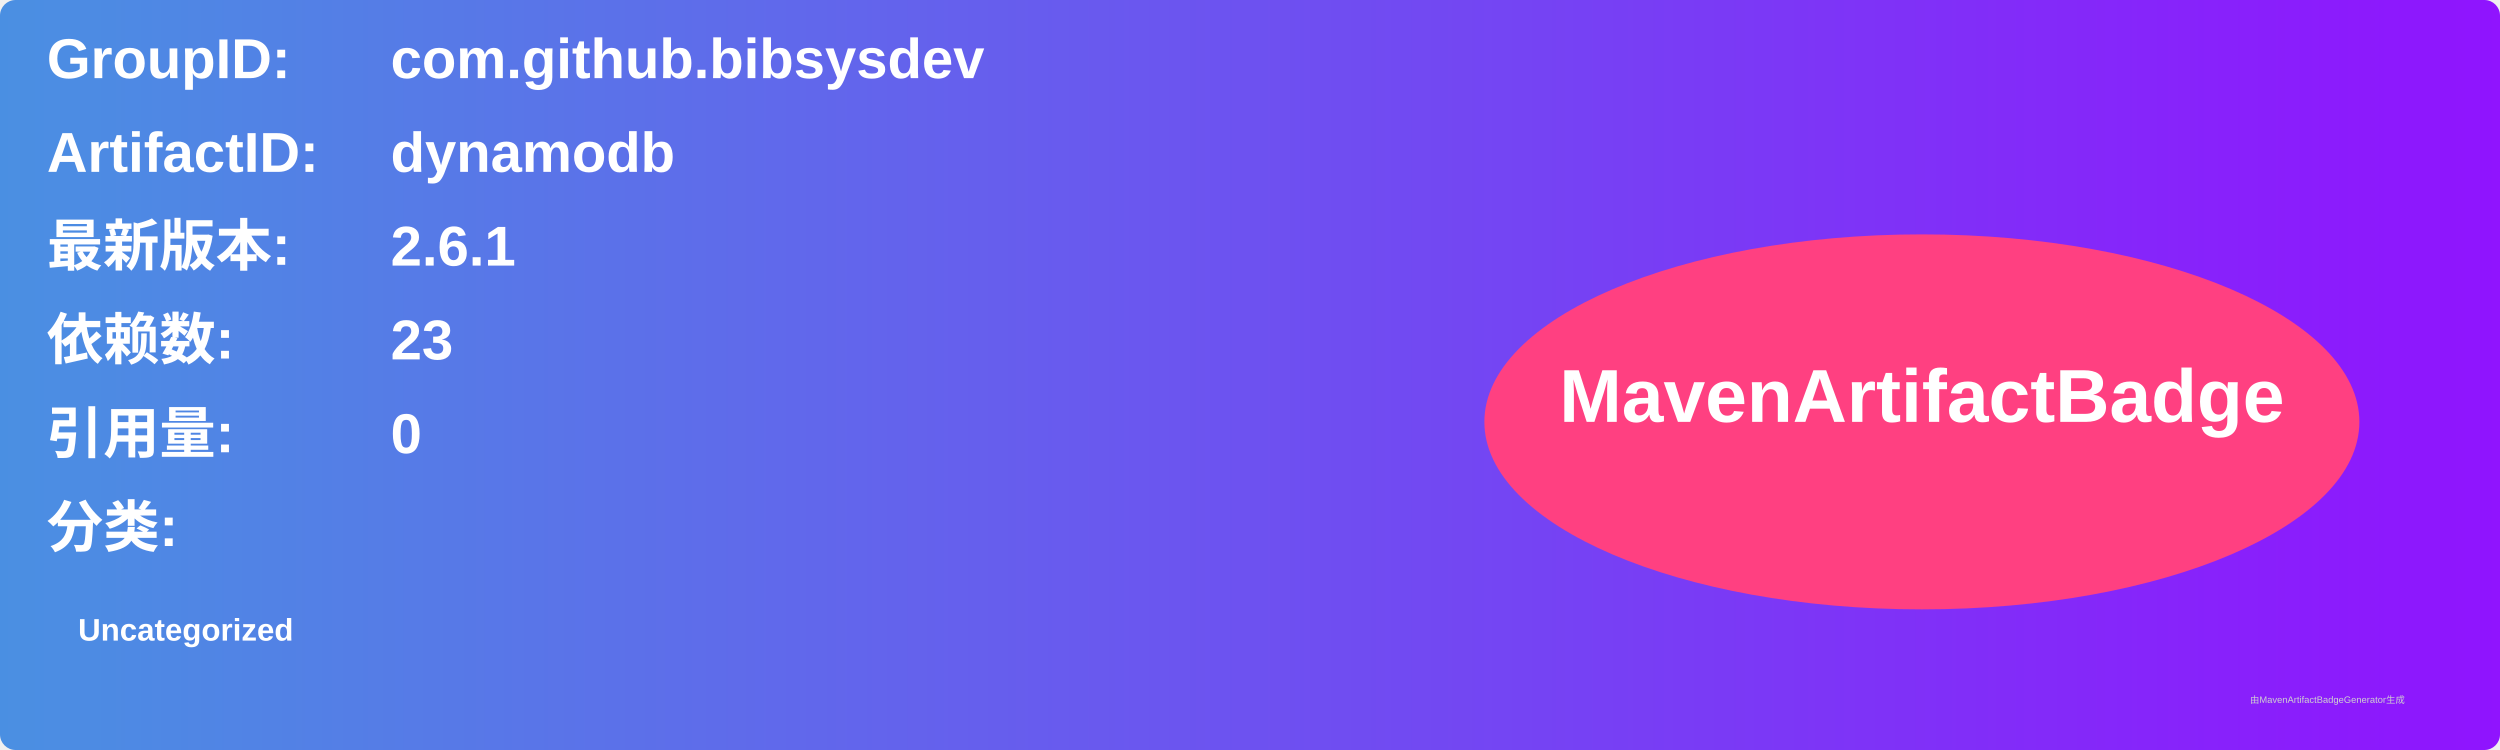
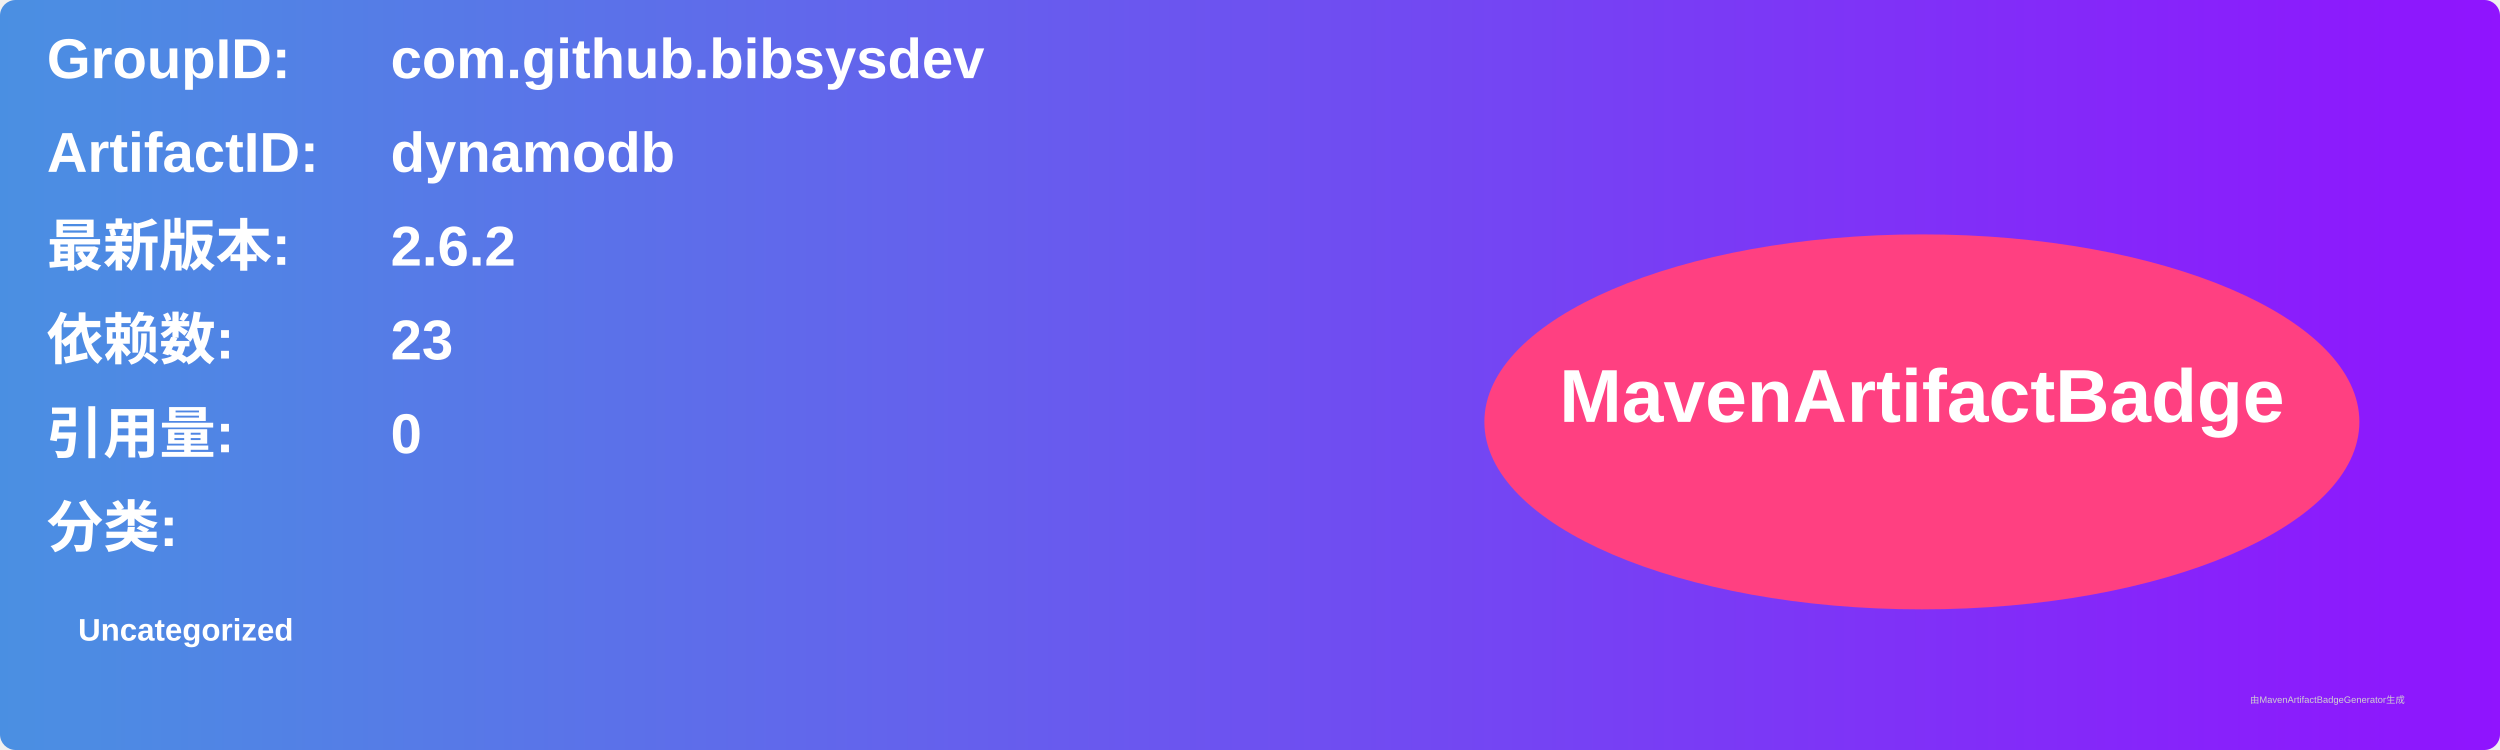
<svg xmlns="http://www.w3.org/2000/svg" width="800" height="240" viewBox="0 0 800 240">
  <linearGradient id="grad" x1="0%" y1="0%" x2="100%" y2="0%">
    <stop offset="0%" stop-color="#4a90e2" />
    <stop offset="100%" stop-color="#9013fe" />
  </linearGradient>
  <rect width="100%" height="100%" rx="5" ry="5" fill="url(#grad)" />
  <g transform="translate(15, 15)">
    <text x="0" y="10" font-family="Arial" font-size="18" fill="white" font-weight="bold" width="260">GroupID:</text>
    <text x="110" y="10" font-family="Arial" font-size="18" fill="white" font-weight="bold" width="460">com.github.bibsysdev</text>
    <text x="0" y="40" font-family="Arial" font-size="18" fill="white" font-weight="bold" width="260">ArtifactID:</text>
    <text x="110" y="40" font-family="Arial" font-size="18" fill="white" font-weight="bold" width="460">dynamodb</text>
    <text x="0" y="70" font-family="Arial" font-size="18" fill="white" font-weight="bold">最新版本:</text>
    <text x="110" y="70" font-family="Arial" font-size="18" fill="white" font-weight="bold">
-       <tspan font-weight="bold">2.6.1</tspan>
+       <tspan font-weight="bold">2.6.2</tspan>
    </text>
    <text x="0" y="100" font-family="Arial" font-size="18" fill="white" font-weight="bold">依赖数: </text>
    <text x="110" y="100" font-family="Arial" font-size="18" fill="white">
      <tspan font-weight="bold">23</tspan>
    </text>
    <text x="0" y="130" font-family="Arial" font-size="18" fill="white" font-weight="bold">引用量: </text>
    <text x="110" y="130" font-family="Arial" font-size="18" fill="white">
      <tspan font-weight="bold">0</tspan>
    </text>
    <text x="0" y="160" font-family="Arial" font-size="18" fill="white" font-weight="bold">分类:</text>
    <text x="10" y="190" font-family="Arial" font-size="10" fill="white">
      <tspan font-weight="bold">Uncategorized</tspan>
    </text>
    <ellipse cx="600" cy="120" rx="140" ry="60" fill="#ff4081" />
    <text x="600" y="120" text-anchor="middle" font-family="Arial" font-size="24" fill="white" font-weight="bold">MavenArtifactBadge</text>
  </g>
  <text x="720" y="225" font-family="Arial" font-size="3" fill="#d0d0d0">由MavenArtifactBadgeGenerator生成</text>
</svg>
